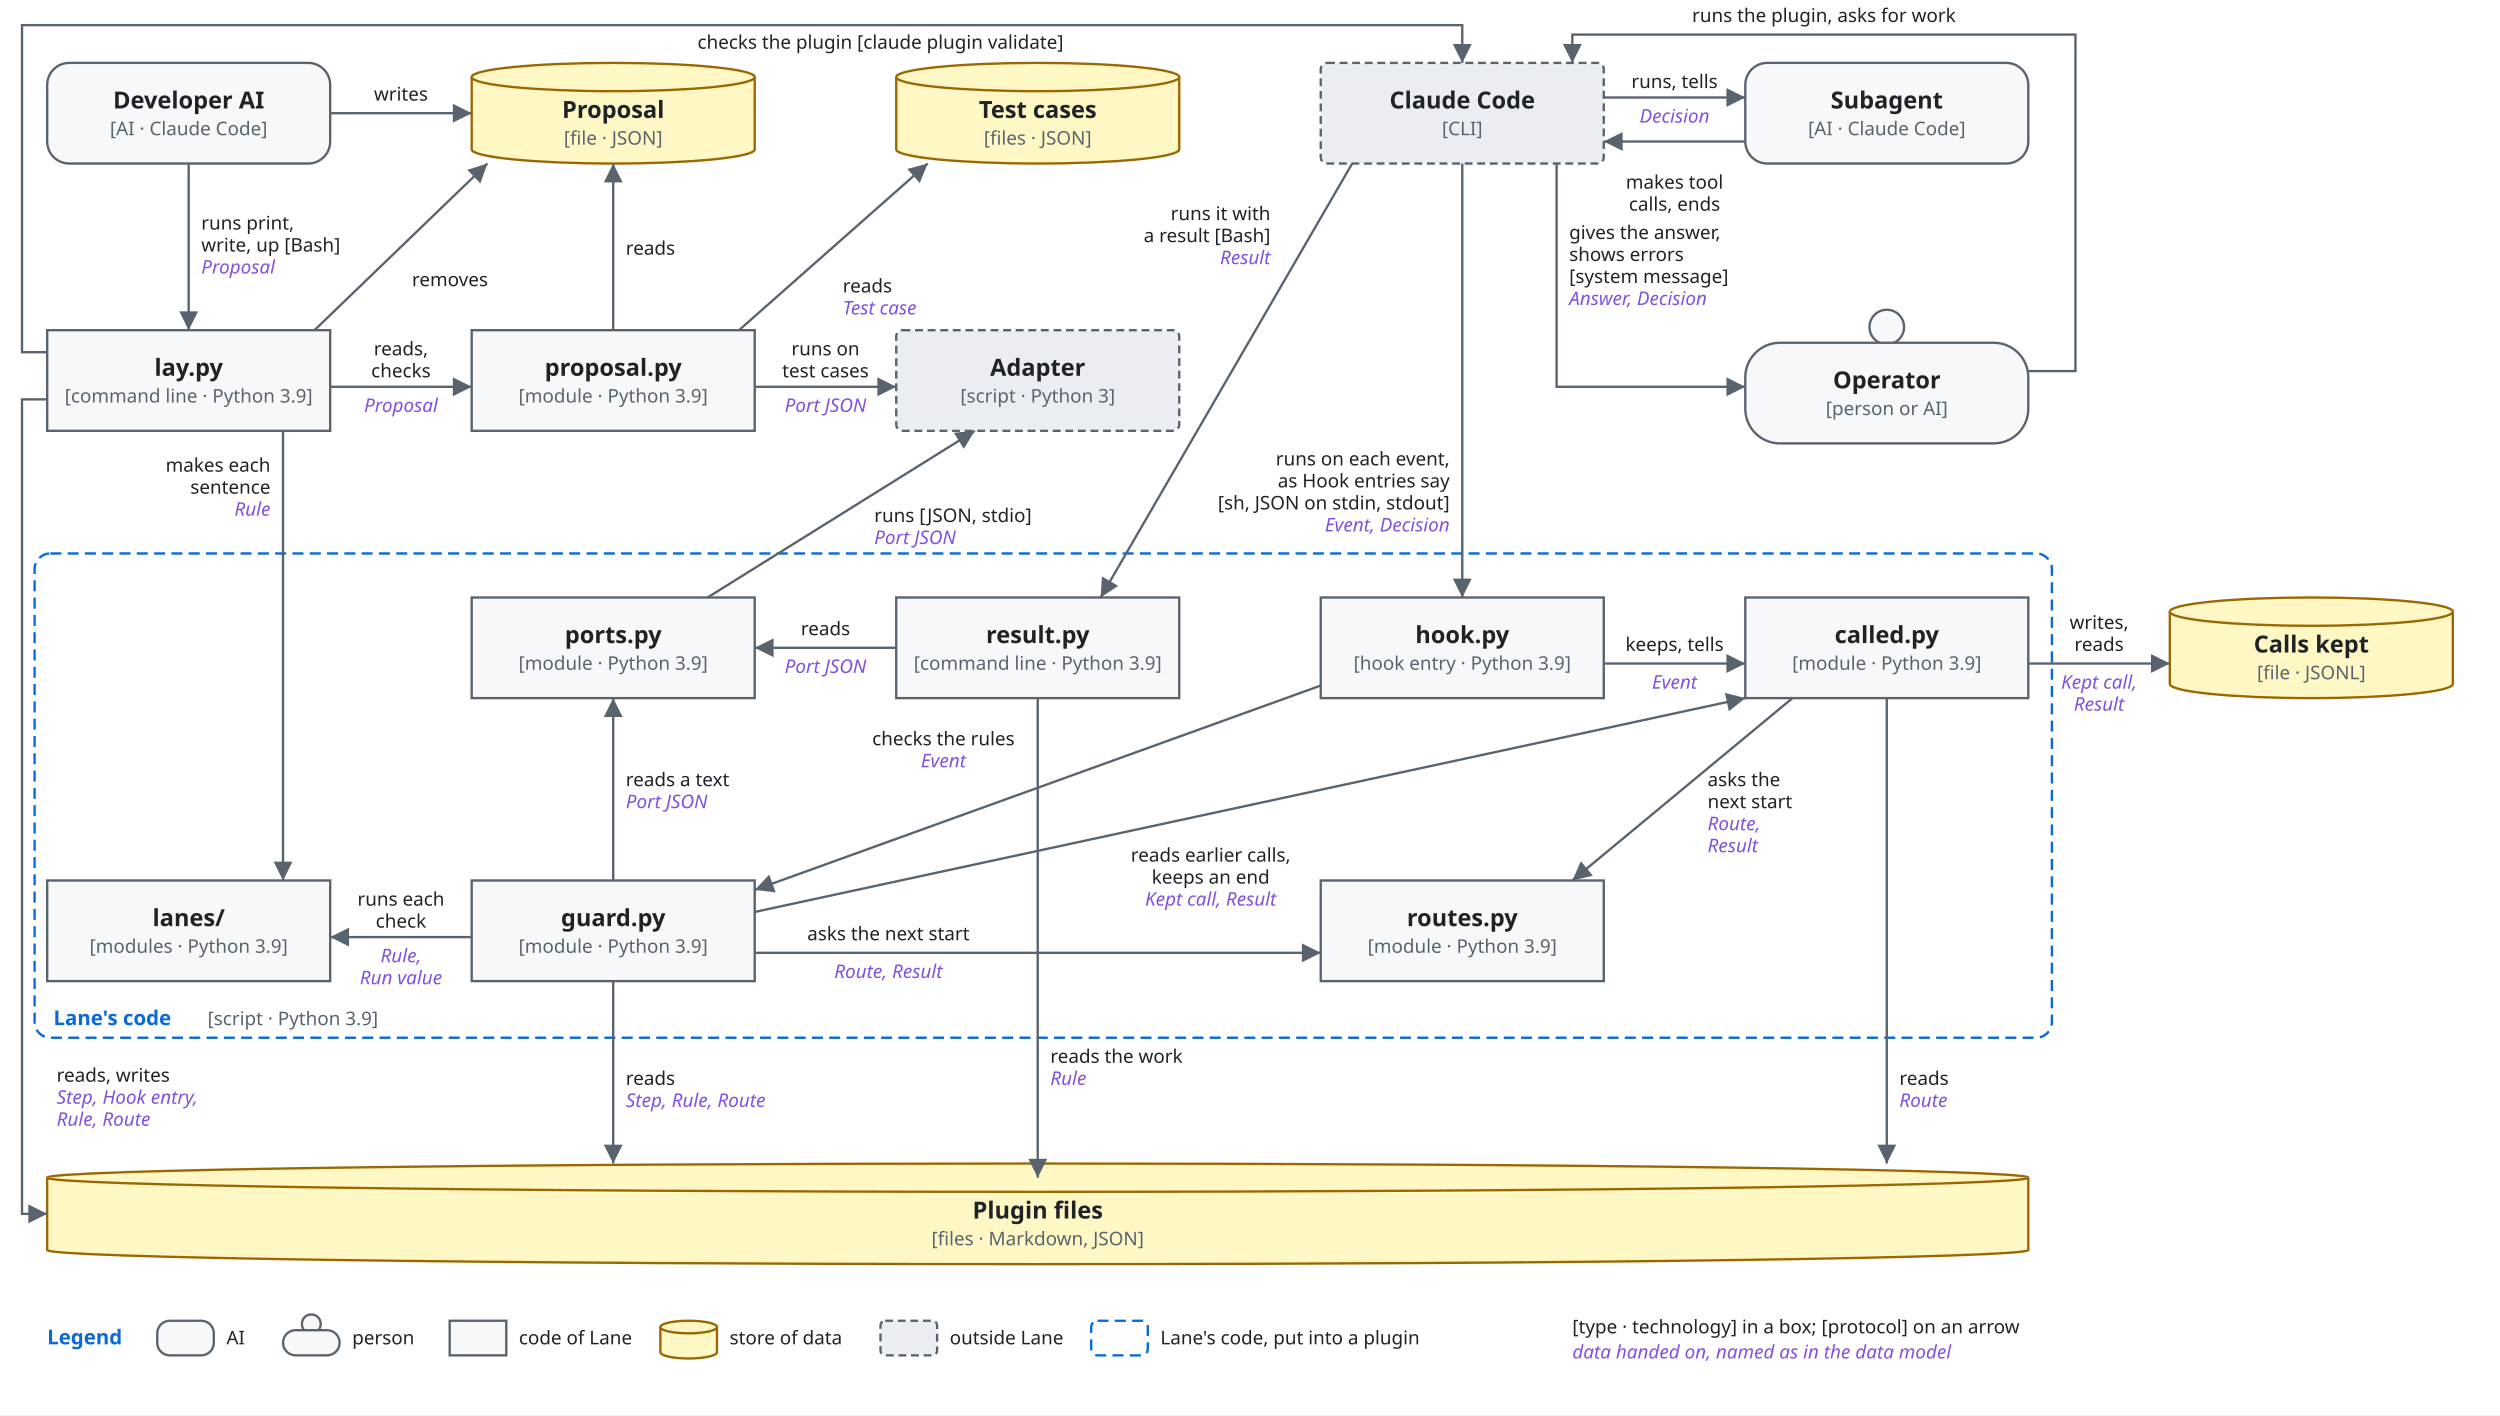
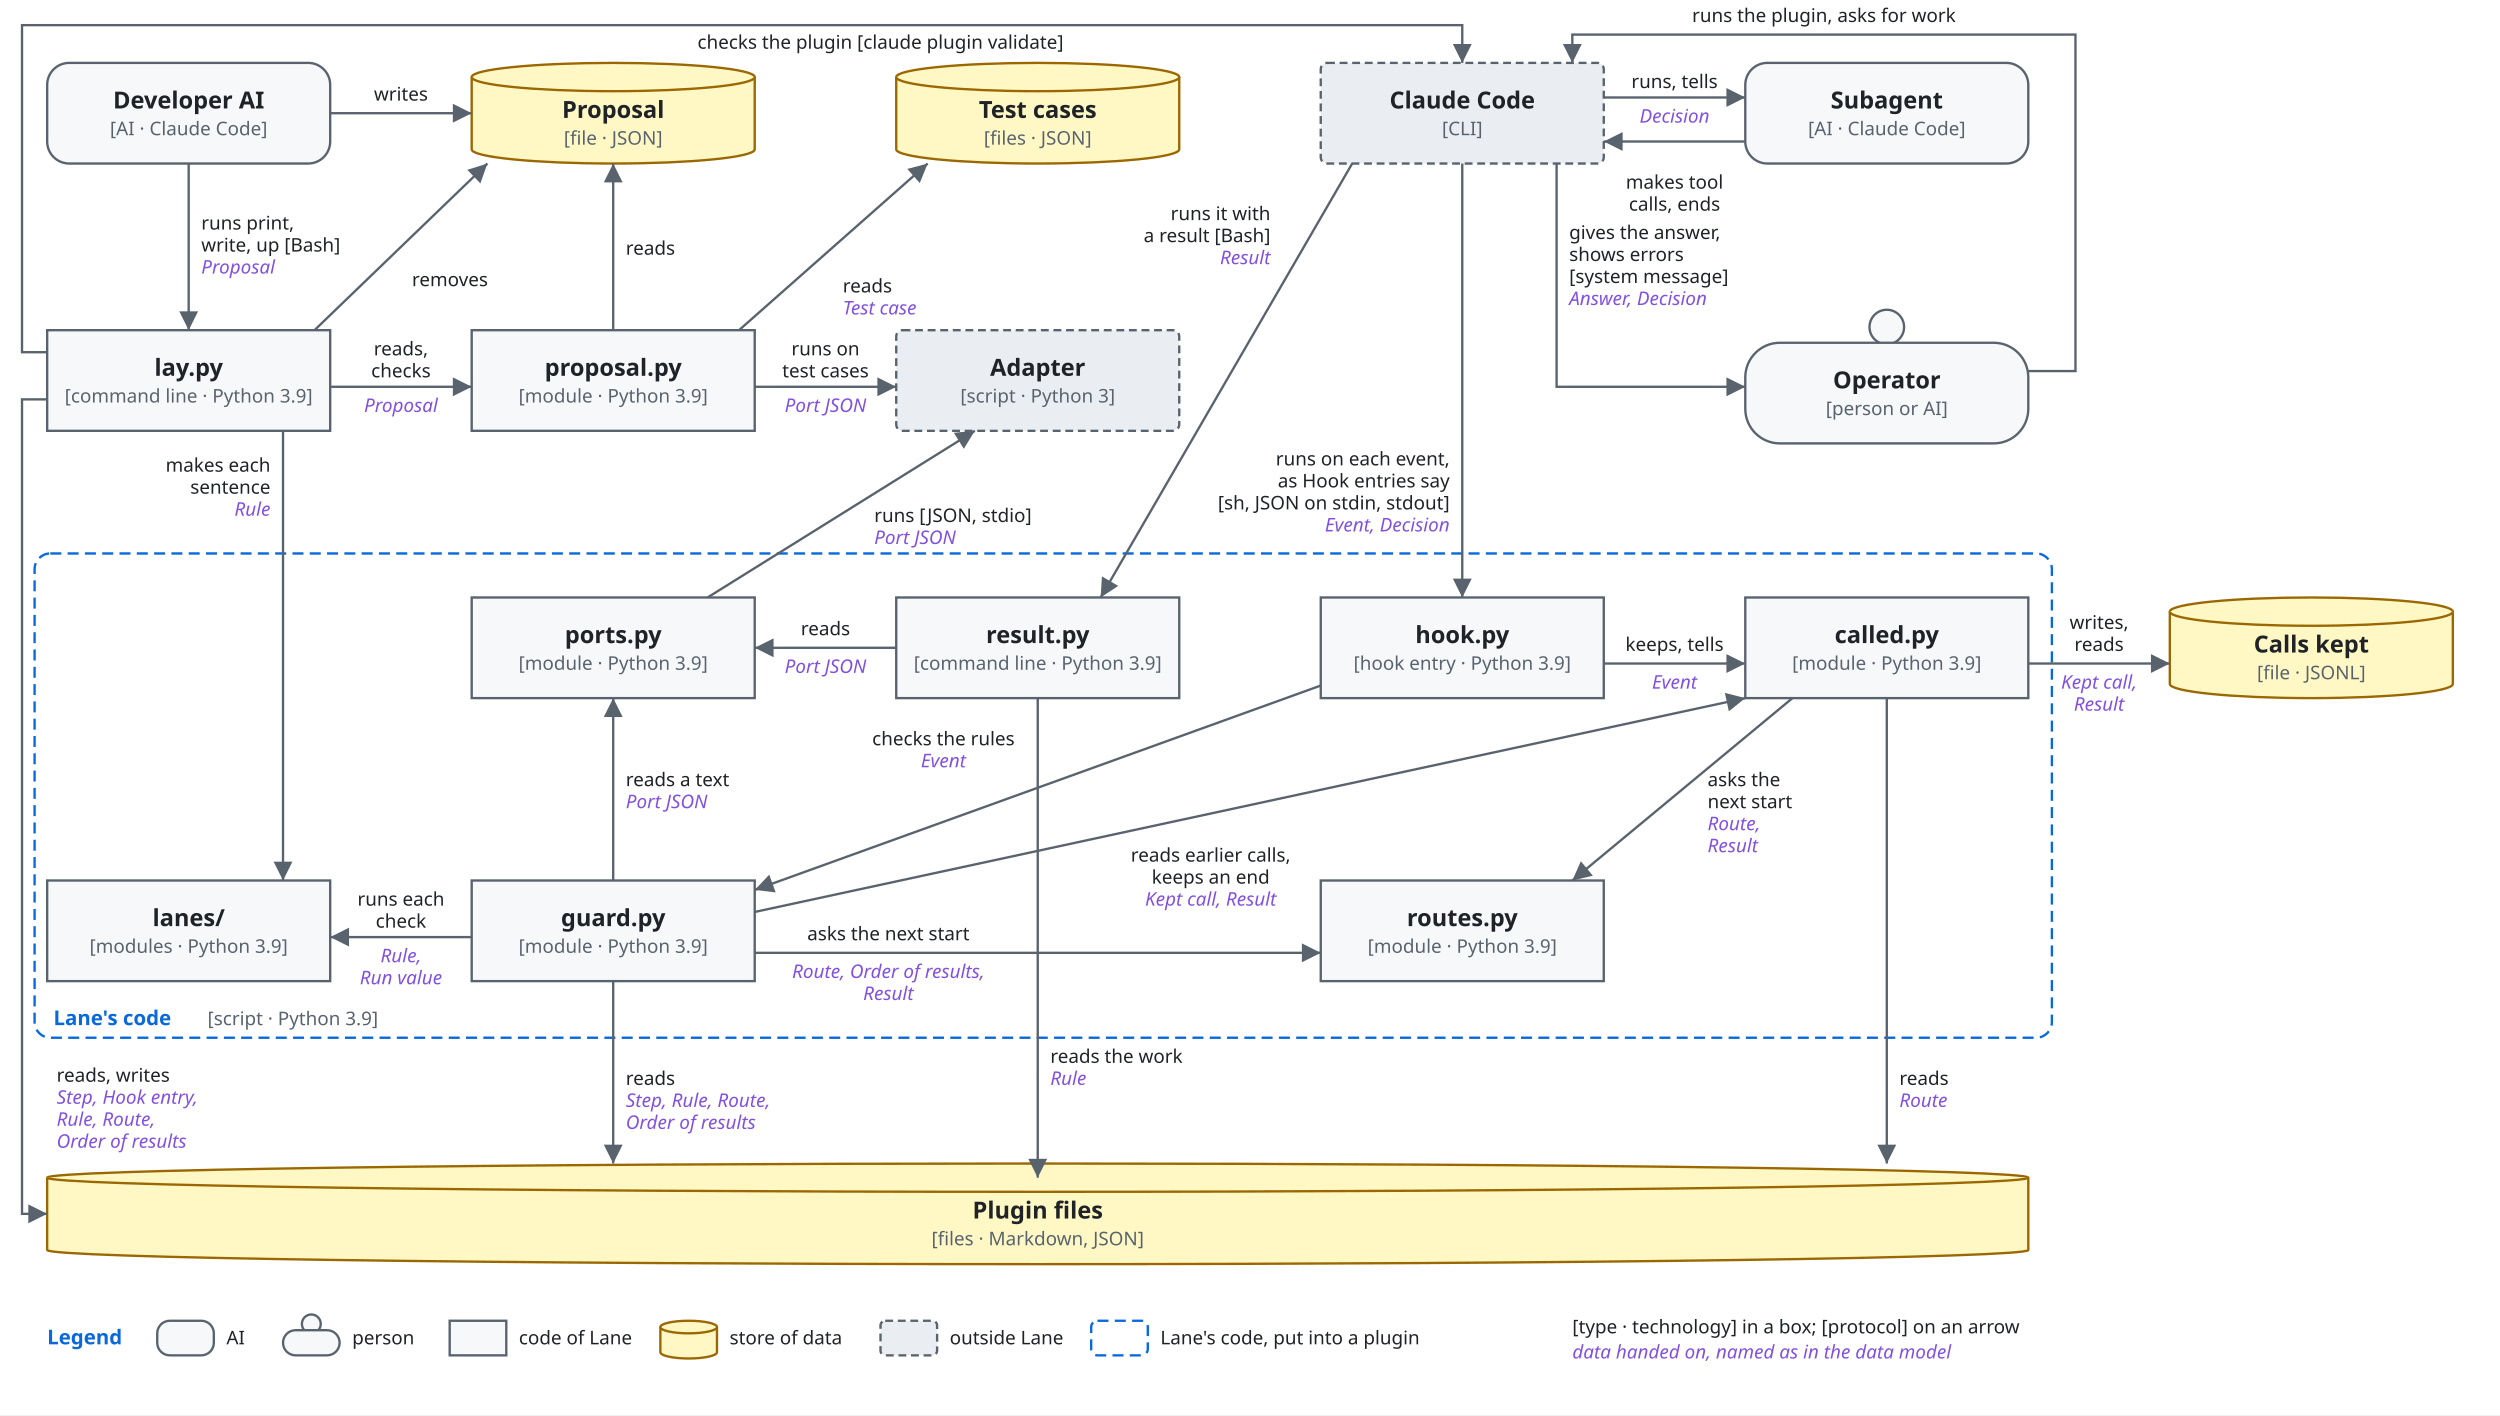
<svg xmlns="http://www.w3.org/2000/svg" viewBox="0 0 1590 900" font-family="-apple-system, BlinkMacSystemFont, 'Segoe UI', 'Noto Sans', Helvetica, Arial, sans-serif">
  <style>
    .bg { fill: #ffffff; }
    .box { fill: #f6f8fa; stroke: #59636e; stroke-width: 1.5; }
    .store { fill: #fff8c5; stroke: #9a6700; stroke-width: 1.5; }
    .ext { fill: #eaeef2; stroke: #59636e; stroke-width: 1.5; stroke-dasharray: 5 3; }
    .env { fill: none; stroke: #0969da; stroke-width: 1.5; stroke-dasharray: 7 4; }
    .unit { fill: #ddf4ff; fill-opacity: 0.35; stroke: #0969da; stroke-width: 1.2; }
    .name { fill: #1f2328; font-size: 15px; font-weight: 600; text-anchor: middle; }
    .tag { fill: #59636e; font-size: 12px; text-anchor: middle; }
    .utag { fill: #59636e; font-size: 12px; }
    .envname { fill: #0969da; font-size: 13px; font-weight: 600; }
    .line { fill: none; stroke: #59636e; stroke-width: 1.5; }
    .head { fill: #59636e; }
    .label { fill: #1f2328; font-size: 12px; }
    .data { fill: #8250df; font-size: 12px; font-style: italic; }
    .hole { fill: #ffffff; stroke: #59636e; stroke-width: 1.5; }
    @media (prefers-color-scheme: dark) {
      .bg { fill: #0d1117; }
      .box { fill: #161b22; stroke: #9198a1; }
      .store { fill: #2e2a1a; stroke: #d29922; }
      .ext { fill: #21262d; stroke: #9198a1; }
      .env { stroke: #4493f8; }
      .unit { fill: #0c2d6b; fill-opacity: 0.35; stroke: #4493f8; }
      .name, .label { fill: #f0f6fc; }
      .tag, .utag { fill: #9198a1; }
      .envname { fill: #4493f8; }
      .line { stroke: #9198a1; }
      .head { fill: #9198a1; }
      .data { fill: #c297ff; }
      .hole { fill: #0d1117; stroke: #9198a1; }
    }
  </style>
  <defs>
    <marker id="arrow" viewBox="0 0 10 10" refX="10" refY="5" markerWidth="8" markerHeight="8" orient="auto-start-reverse">
      <path class="head" d="M0,0 L10,5 L0,10 z" />
    </marker>
  </defs>
  <rect class="bg" x="0" y="0" width="1590" height="900" />
  <rect class="env" x="22" y="352" width="1283" height="308" rx="10" />
  <text class="envname" x="34" y="370" text-anchor="start" />
  <text class="envname" x="34" y="652" text-anchor="start">Lane's code</text>
  <text class="utag" x="132" y="652" text-anchor="start">[script · Python 3.9]</text>
  <rect class="box" x="30" y="40" width="180" height="64" rx="14" />
  <text class="name" x="120.0" y="69.0">Developer AI</text>
  <text class="tag" x="120.0" y="86.0">[AI · Claude Code]</text>
  <path class="store" d="M300,49 A90.0,9 0 0 1 480,49 V95 A90.0,9 0 0 1 300,95 Z" />
  <path class="store" d="M300,49 A90.0,9 0 0 0 480,49" />
  <text class="name" x="390.0" y="75.0">Proposal</text>
  <text class="tag" x="390.0" y="92.0">[file · JSON]</text>
  <path class="store" d="M570,49 A90.0,9 0 0 1 750,49 V95 A90.0,9 0 0 1 570,95 Z" />
  <path class="store" d="M570,49 A90.0,9 0 0 0 750,49" />
  <text class="name" x="660.0" y="75.0">Test cases</text>
  <text class="tag" x="660.0" y="92.0">[files · JSON]</text>
  <rect class="ext" x="840" y="40" width="180" height="64" rx="4" />
  <text class="name" x="930.0" y="69.0">Claude Code</text>
  <text class="tag" x="930.0" y="86.0">[CLI]</text>
  <rect class="box" x="1110" y="40" width="180" height="64" rx="14" />
  <text class="name" x="1200.0" y="69.0">Subagent</text>
  <text class="tag" x="1200.0" y="86.0">[AI · Claude Code]</text>
  <rect class="box" x="30" y="210" width="180" height="64" rx="0" />
  <text class="name" x="120.0" y="239.0">lay.py</text>
  <text class="tag" x="120.0" y="256.0">[command line · Python 3.9]</text>
  <rect class="box" x="300" y="210" width="180" height="64" rx="0" />
  <text class="name" x="390.0" y="239.0">proposal.py</text>
  <text class="tag" x="390.0" y="256.0">[module · Python 3.9]</text>
  <rect class="ext" x="570" y="210" width="180" height="64" rx="4" />
  <text class="name" x="660.0" y="239.0">Adapter</text>
  <text class="tag" x="660.0" y="256.0">[script · Python 3]</text>
  <circle class="box" cx="1200.0" cy="208" r="11" />
  <rect class="box" x="1110" y="218" width="180" height="64" rx="22" />
  <text class="name" x="1200.0" y="247.0">Operator</text>
  <text class="tag" x="1200.0" y="264.0">[person or AI]</text>
  <rect class="box" x="300" y="380" width="180" height="64" rx="0" />
  <text class="name" x="390.0" y="409.0">ports.py</text>
  <text class="tag" x="390.0" y="426.0">[module · Python 3.9]</text>
  <rect class="box" x="840" y="380" width="180" height="64" rx="0" />
  <text class="name" x="930.0" y="409.0">hook.py</text>
  <text class="tag" x="930.0" y="426.0">[hook entry · Python 3.9]</text>
  <rect class="box" x="1110" y="380" width="180" height="64" rx="0" />
  <text class="name" x="1200.0" y="409.0">called.py</text>
  <text class="tag" x="1200.0" y="426.0">[module · Python 3.9]</text>
  <path class="store" d="M1380,389 A90.0,9 0 0 1 1560,389 V435 A90.0,9 0 0 1 1380,435 Z" />
  <path class="store" d="M1380,389 A90.0,9 0 0 0 1560,389" />
  <text class="name" x="1470.0" y="415.0">Calls kept</text>
  <text class="tag" x="1470.0" y="432.0">[file · JSONL]</text>
  <rect class="box" x="30" y="560" width="180" height="64" rx="0" />
  <text class="name" x="120.0" y="589.0">lanes/</text>
  <text class="tag" x="120.0" y="606.0">[modules · Python 3.9]</text>
  <rect class="box" x="300" y="560" width="180" height="64" rx="0" />
  <text class="name" x="390.0" y="589.0">guard.py</text>
  <text class="tag" x="390.0" y="606.0">[module · Python 3.9]</text>
  <rect class="box" x="840" y="560" width="180" height="64" rx="0" />
  <text class="name" x="930.0" y="589.0">routes.py</text>
  <text class="tag" x="930.0" y="606.0">[module · Python 3.9]</text>
  <rect class="box" x="570" y="380" width="180" height="64" rx="0" />
  <text class="name" x="660.0" y="409.0">result.py</text>
  <text class="tag" x="660.0" y="426.0">[command line · Python 3.9]</text>
  <path class="store" d="M30,749 A630.0,9 0 0 1 1290,749 V795 A630.0,9 0 0 1 30,795 Z" />
  <path class="store" d="M30,749 A630.0,9 0 0 0 1290,749" />
  <text class="name" x="660.0" y="775.0">Plugin files</text>
  <text class="tag" x="660.0" y="792.0">[files · Markdown, JSON]</text>
  <path class="line" d="M120,104 L120,210" marker-end="url(#arrow)" />
  <text class="label" x="128" y="146" text-anchor="start">runs print,</text>
  <text class="label" x="128" y="160" text-anchor="start">write, up [Bash]</text>
  <text class="data" x="128" y="174" text-anchor="start">Proposal</text>
  <path class="line" d="M210,72 L300,72" marker-end="url(#arrow)" />
  <text class="label" x="255" y="64" text-anchor="middle">writes</text>
  <path class="line" d="M210,246 L300,246" marker-end="url(#arrow)" />
  <text class="label" x="255" y="226" text-anchor="middle">reads,</text>
  <text class="label" x="255" y="240" text-anchor="middle">checks</text>
  <text class="data" x="255" y="262" text-anchor="middle">Proposal</text>
  <path class="line" d="M200,210 L310,104" marker-end="url(#arrow)" />
  <text class="label" x="262" y="182" text-anchor="start">removes</text>
  <path class="line" d="M390,210 L390,104" marker-end="url(#arrow)" />
  <text class="label" x="398" y="162" text-anchor="start">reads</text>
  <path class="line" d="M470,210 L590,104" marker-end="url(#arrow)" />
  <text class="label" x="536" y="186" text-anchor="start">reads</text>
  <text class="data" x="536" y="200" text-anchor="start">Test case</text>
  <path class="line" d="M480,246 L570,246" marker-end="url(#arrow)" />
  <text class="label" x="525" y="226" text-anchor="middle">runs on</text>
  <text class="label" x="525" y="240" text-anchor="middle">test cases</text>
  <text class="data" x="525" y="262" text-anchor="middle">Port JSON</text>
  <path class="line" d="M180,274 L180,560" marker-end="url(#arrow)" />
  <text class="label" x="172" y="300" text-anchor="end">makes each</text>
  <text class="label" x="172" y="314" text-anchor="end">sentence</text>
  <text class="data" x="172" y="328" text-anchor="end">Rule</text>
  <path class="line" d="M30,254 L14,254 L14,772 L30,772" marker-end="url(#arrow)" />
  <text class="label" x="36" y="688" text-anchor="start">reads, writes</text>
  <text class="data" x="36" y="702" text-anchor="start">Step, Hook entry,</text>
-   <text class="data" x="36" y="716" text-anchor="start">Rule, Route</text>
+   <text class="data" x="36" y="716" text-anchor="start">Rule, Route,</text>
+   <text class="data" x="36" y="730" text-anchor="start">Order of results</text>
  <path class="line" d="M30,224 L14,224 L14,16 L930,16 L930,40" marker-end="url(#arrow)" />
  <text class="label" x="560" y="31" text-anchor="middle">checks the plugin [claude plugin validate]</text>
  <path class="line" d="M930,104 L930,380" marker-end="url(#arrow)" />
  <text class="label" x="922" y="296" text-anchor="end">runs on each event,</text>
  <text class="label" x="922" y="310" text-anchor="end">as Hook entries say</text>
  <text class="label" x="922" y="324" text-anchor="end">[sh, JSON on stdin, stdout]</text>
  <text class="data" x="922" y="338" text-anchor="end">Event, Decision</text>
  <path class="line" d="M1020,62 L1110,62" marker-end="url(#arrow)" />
  <text class="label" x="1065" y="56" text-anchor="middle">runs, tells</text>
  <text class="data" x="1065" y="78" text-anchor="middle">Decision</text>
  <path class="line" d="M1110,90 L1020,90" marker-end="url(#arrow)" />
  <text class="label" x="1065" y="120" text-anchor="middle">makes tool</text>
  <text class="label" x="1065" y="134" text-anchor="middle">calls, ends</text>
  <path class="line" d="M990,104 L990,246 L1110,246" marker-end="url(#arrow)" />
  <text class="label" x="998" y="152" text-anchor="start">gives the answer,</text>
  <text class="label" x="998" y="166" text-anchor="start">shows errors</text>
  <text class="label" x="998" y="180" text-anchor="start">[system message]</text>
  <text class="data" x="998" y="194" text-anchor="start">Answer, Decision</text>
  <path class="line" d="M1290,236 L1320,236 L1320,22 L1000,22 L1000,40" marker-end="url(#arrow)" />
  <text class="label" x="1160" y="14" text-anchor="middle">runs the plugin, asks for work</text>
  <path class="line" d="M840,436 L480,566" marker-end="url(#arrow)" />
  <text class="label" x="600" y="474" text-anchor="middle">checks the rules</text>
  <text class="data" x="600" y="488" text-anchor="middle">Event</text>
  <path class="line" d="M1020,422 L1110,422" marker-end="url(#arrow)" />
  <text class="label" x="1065" y="414" text-anchor="middle">keeps, tells</text>
  <text class="data" x="1065" y="438" text-anchor="middle">Event</text>
  <path class="line" d="M1290,422 L1380,422" marker-end="url(#arrow)" />
  <text class="label" x="1335" y="400" text-anchor="middle">writes,</text>
  <text class="label" x="1335" y="414" text-anchor="middle">reads</text>
  <text class="data" x="1335" y="438" text-anchor="middle">Kept call,</text>
  <text class="data" x="1335" y="452" text-anchor="middle">Result</text>
  <path class="line" d="M860,104 L700,380" marker-end="url(#arrow)" />
  <text class="label" x="808" y="140" text-anchor="end">runs it with</text>
  <text class="label" x="808" y="154" text-anchor="end">a result [Bash]</text>
  <text class="data" x="808" y="168" text-anchor="end">Result</text>
  <path class="line" d="M570,412 L480,412" marker-end="url(#arrow)" />
  <text class="label" x="525" y="404" text-anchor="middle">reads</text>
  <text class="data" x="525" y="428" text-anchor="middle">Port JSON</text>
  <path class="line" d="M660,444 L660,749" marker-end="url(#arrow)" />
  <text class="label" x="668" y="676" text-anchor="start">reads the work</text>
  <text class="data" x="668" y="690" text-anchor="start">Rule</text>
  <path class="line" d="M1140,444 L1000,560" marker-end="url(#arrow)" />
  <text class="label" x="1086" y="500" text-anchor="start">asks the</text>
  <text class="label" x="1086" y="514" text-anchor="start">next start</text>
  <text class="data" x="1086" y="528" text-anchor="start">Route,</text>
  <text class="data" x="1086" y="542" text-anchor="start">Result</text>
  <path class="line" d="M1200,444 L1200,740" marker-end="url(#arrow)" />
  <text class="label" x="1208" y="690" text-anchor="start">reads</text>
  <text class="data" x="1208" y="704" text-anchor="start">Route</text>
  <path class="line" d="M300,596 L210,596" marker-end="url(#arrow)" />
  <text class="label" x="255" y="576" text-anchor="middle">runs each</text>
  <text class="label" x="255" y="590" text-anchor="middle">check</text>
  <text class="data" x="255" y="612" text-anchor="middle">Rule,</text>
  <text class="data" x="255" y="626" text-anchor="middle">Run value</text>
  <path class="line" d="M390,560 L390,444" marker-end="url(#arrow)" />
  <text class="label" x="398" y="500" text-anchor="start">reads a text</text>
  <text class="data" x="398" y="514" text-anchor="start">Port JSON</text>
  <path class="line" d="M450,380 L620,274" marker-end="url(#arrow)" />
  <text class="label" x="556" y="332" text-anchor="start">runs [JSON, stdio]</text>
  <text class="data" x="556" y="346" text-anchor="start">Port JSON</text>
  <path class="line" d="M480,606 L840,606" marker-end="url(#arrow)" />
  <text class="label" x="565" y="598" text-anchor="middle">asks the next start</text>
-   <text class="data" x="565" y="622" text-anchor="middle">Route, Result</text>
+   <text class="data" x="565" y="622" text-anchor="middle">Route, Order of results,</text>
+   <text class="data" x="565" y="636" text-anchor="middle">Result</text>
  <path class="line" d="M480,580 L1110,444" marker-end="url(#arrow)" />
  <text class="label" x="770" y="548" text-anchor="middle">reads earlier calls,</text>
  <text class="label" x="770" y="562" text-anchor="middle">keeps an end</text>
  <text class="data" x="770" y="576" text-anchor="middle">Kept call, Result</text>
  <path class="line" d="M390,624 L390,740" marker-end="url(#arrow)" />
  <text class="label" x="398" y="690" text-anchor="start">reads</text>
-   <text class="data" x="398" y="704" text-anchor="start">Step, Rule, Route</text>
+   <text class="data" x="398" y="704" text-anchor="start">Step, Rule, Route,</text>
+   <text class="data" x="398" y="718" text-anchor="start">Order of results</text>
  <text class="envname" x="30" y="855" text-anchor="start">Legend</text>
  <rect class="box" x="100" y="840" width="36" height="22" rx="8" />
  <text class="label" x="144" y="855" text-anchor="start">AI</text>
  <circle class="box" cx="198" cy="842" r="6" />
  <rect class="box" x="180" y="846" width="36" height="16" rx="8" />
  <text class="label" x="224" y="855" text-anchor="start">person</text>
  <rect class="box" x="286" y="840" width="36" height="22" rx="0" />
  <text class="label" x="330" y="855" text-anchor="start">code of Lane</text>
  <path class="store" d="M420,844 A18,4 0 0 1 456,844 V860 A18,4 0 0 1 420,860 Z" />
  <path class="store" d="M420,844 A18,4 0 0 0 456,844" />
  <text class="label" x="464" y="855" text-anchor="start">store of data</text>
  <rect class="ext" x="560" y="840" width="36" height="22" rx="3" />
  <text class="label" x="604" y="855" text-anchor="start">outside Lane</text>
  <rect class="env" x="694" y="840" width="36" height="22" rx="4" />
  <text class="label" x="738" y="855" text-anchor="start">Lane's code, put into a plugin</text>
  <text class="label" x="1000" y="848" text-anchor="start">[type · technology] in a box; [protocol] on an arrow</text>
  <text class="data" x="1000" y="864" text-anchor="start">data handed on, named as in the data model</text>
</svg>
